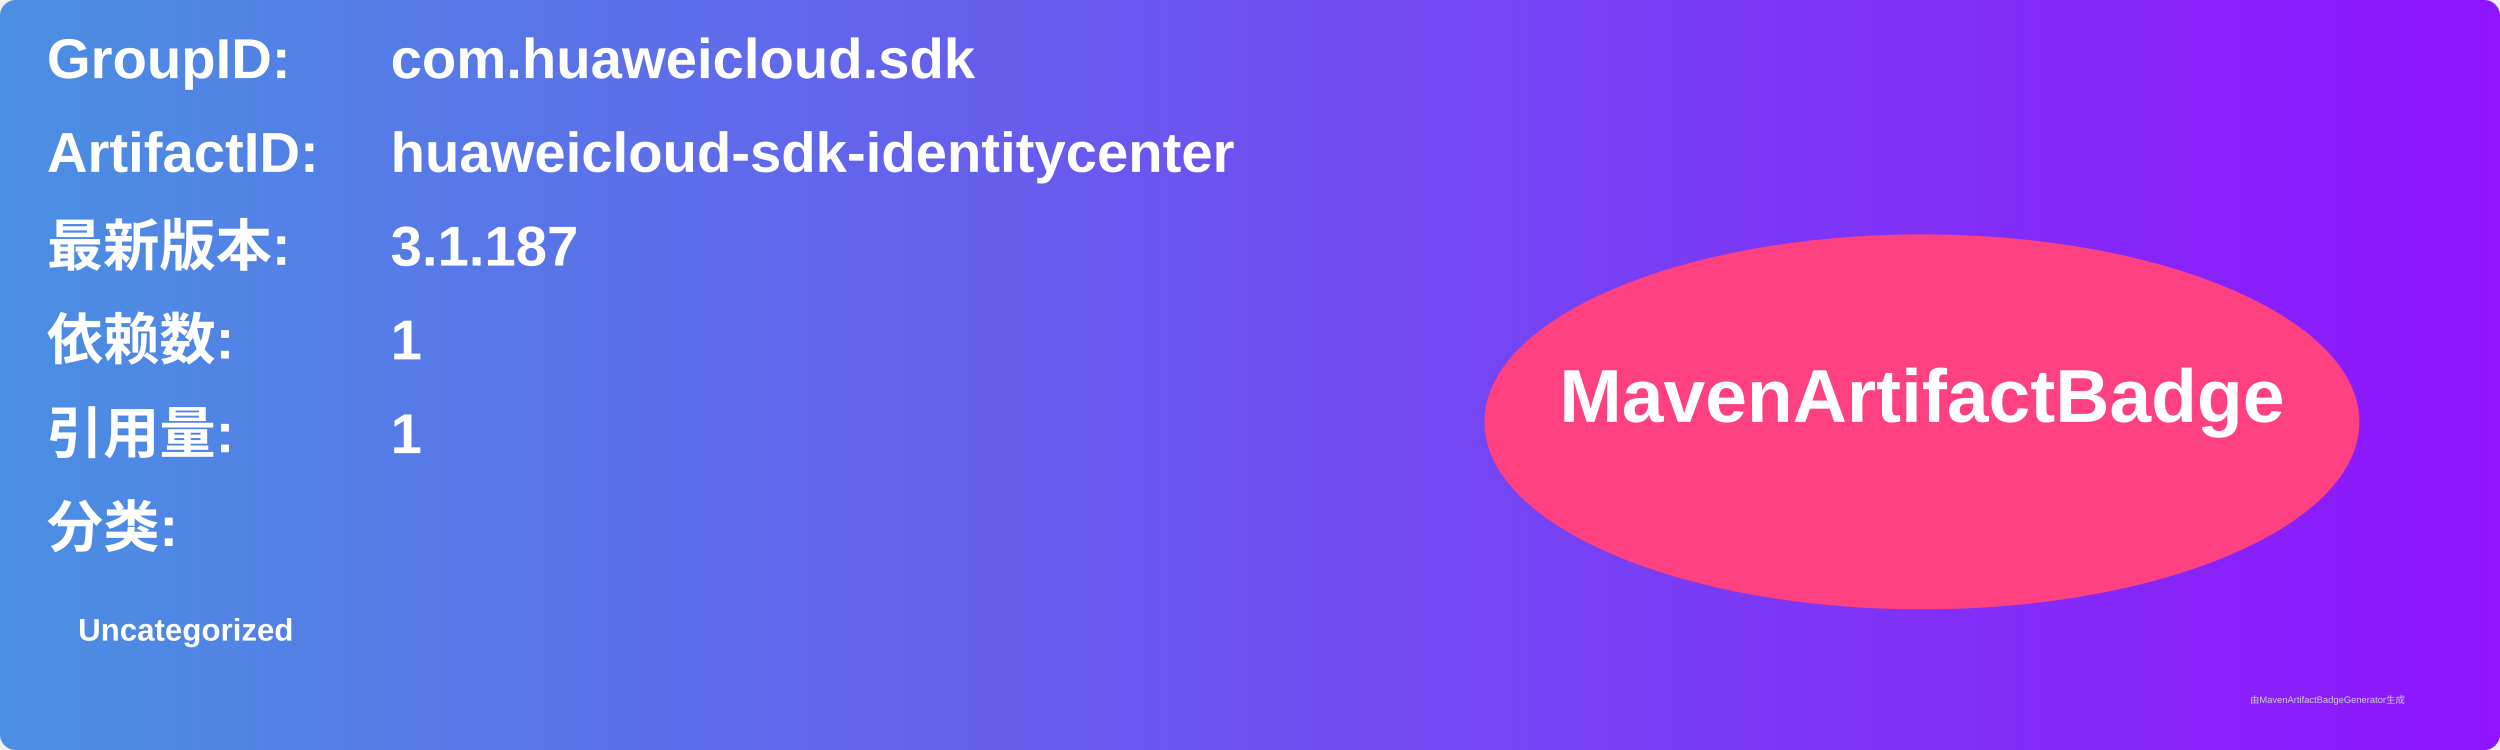
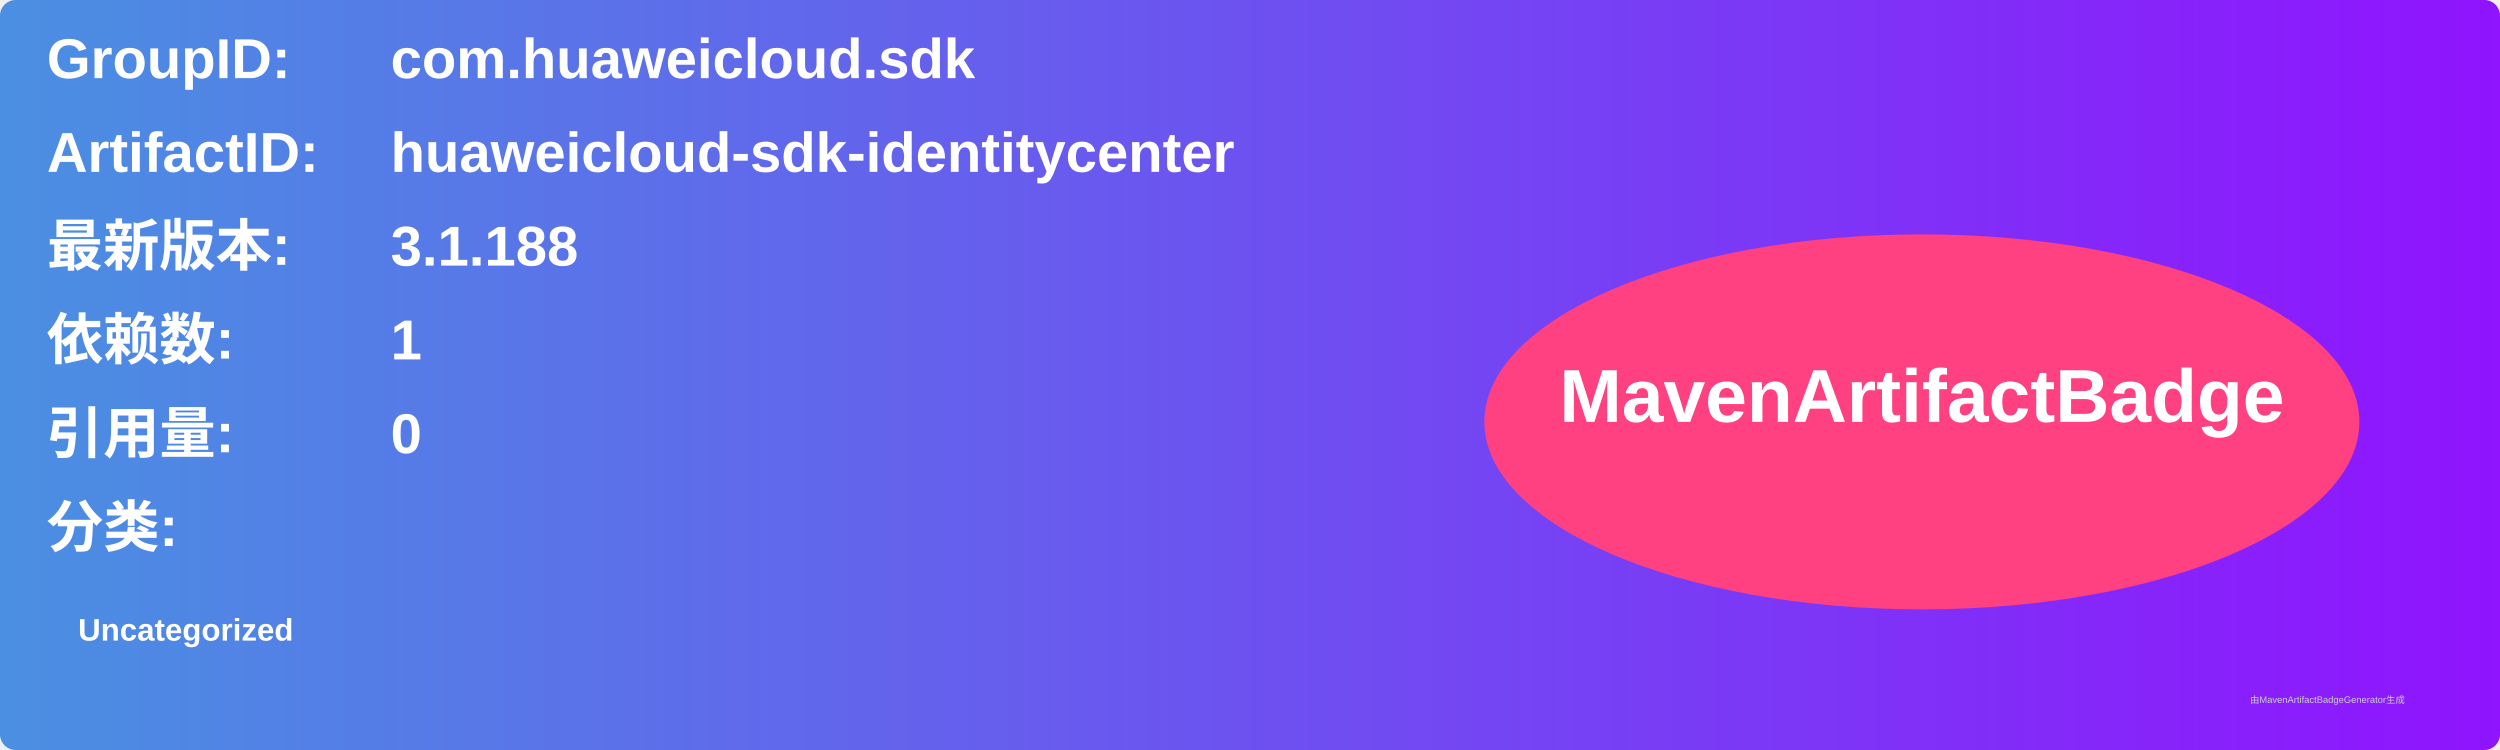
<svg xmlns="http://www.w3.org/2000/svg" width="800" height="240" viewBox="0 0 800 240">
  <linearGradient id="grad" x1="0%" y1="0%" x2="100%" y2="0%">
    <stop offset="0%" stop-color="#4a90e2" />
    <stop offset="100%" stop-color="#9013fe" />
  </linearGradient>
  <rect width="100%" height="100%" rx="5" ry="5" fill="url(#grad)" />
  <g transform="translate(15, 15)">
    <text x="0" y="10" font-family="Arial" font-size="18" fill="white" font-weight="bold" width="260">GroupID:</text>
    <text x="110" y="10" font-family="Arial" font-size="18" fill="white" font-weight="bold" width="460">com.huaweicloud.sdk</text>
    <text x="0" y="40" font-family="Arial" font-size="18" fill="white" font-weight="bold" width="260">ArtifactID:</text>
    <text x="110" y="40" font-family="Arial" font-size="18" fill="white" font-weight="bold" width="460">huaweicloud-sdk-identitycenter</text>
    <text x="0" y="70" font-family="Arial" font-size="18" fill="white" font-weight="bold">最新版本:</text>
    <text x="110" y="70" font-family="Arial" font-size="18" fill="white" font-weight="bold">
-       <tspan font-weight="bold">3.1.187</tspan>
+       <tspan font-weight="bold">3.1.188</tspan>
    </text>
    <text x="0" y="100" font-family="Arial" font-size="18" fill="white" font-weight="bold">依赖数: </text>
    <text x="110" y="100" font-family="Arial" font-size="18" fill="white">
      <tspan font-weight="bold">1</tspan>
    </text>
    <text x="0" y="130" font-family="Arial" font-size="18" fill="white" font-weight="bold">引用量: </text>
    <text x="110" y="130" font-family="Arial" font-size="18" fill="white">
-       <tspan font-weight="bold">1</tspan>
+       <tspan font-weight="bold">0</tspan>
    </text>
    <text x="0" y="160" font-family="Arial" font-size="18" fill="white" font-weight="bold">分类:</text>
    <text x="10" y="190" font-family="Arial" font-size="10" fill="white">
      <tspan font-weight="bold">Uncategorized</tspan>
    </text>
    <ellipse cx="600" cy="120" rx="140" ry="60" fill="#ff4081" />
    <text x="600" y="120" text-anchor="middle" font-family="Arial" font-size="24" fill="white" font-weight="bold">MavenArtifactBadge</text>
  </g>
  <text x="720" y="225" font-family="Arial" font-size="3" fill="#d0d0d0">由MavenArtifactBadgeGenerator生成</text>
</svg>
